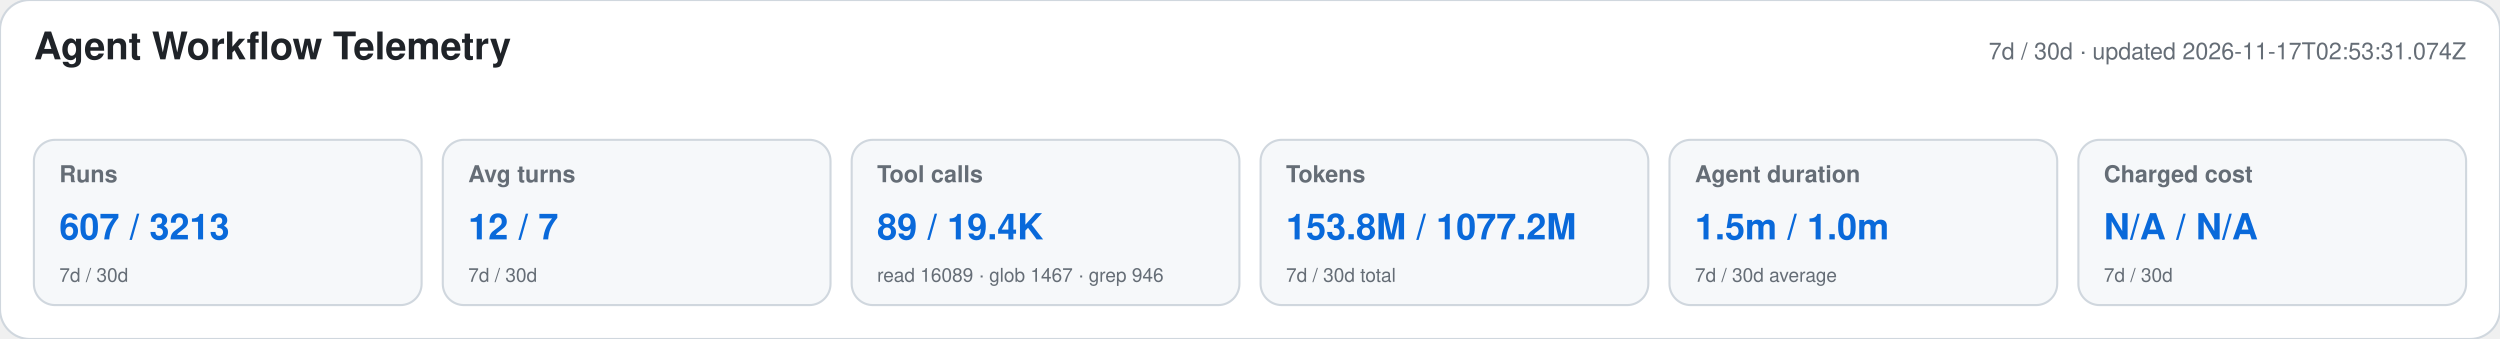
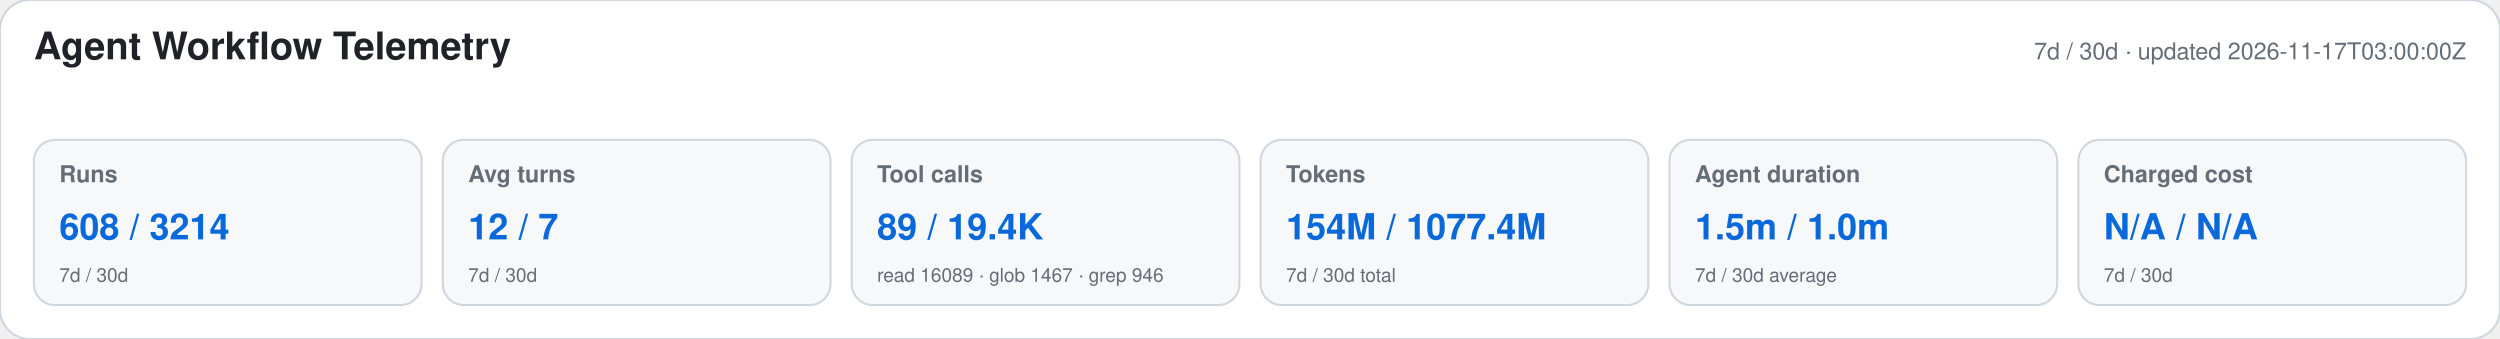
<svg xmlns="http://www.w3.org/2000/svg" width="1180" height="160" viewBox="0 0 1180 160" role="img" aria-labelledby="title desc">
  <style>text{font-family:-apple-system,BlinkMacSystemFont,"Segoe UI",Helvetica,Arial,sans-serif}.heading{font-size:18px;font-weight:650;fill:#1f2328}.meta,.label,.secondary{fill:#656d76}.meta,.label{font-size:11px}.label{font-weight:600}.primary{font-size:17px;font-weight:700;fill:#0969da}.secondary{font-size:9px}</style>
  <rect width="1180" height="160" rx="14" fill="#ffffff" stroke="#d0d7de" />
  <text x="16" y="28" class="heading">Agent Workflow Telemetry</text>
-   <text x="1164" y="28" text-anchor="end" class="meta">7d / 30d · updated 2026-11-17T02:53:31.074Z</text>
+   <text x="1164" y="28" text-anchor="end" class="meta">7d / 30d · updated 2026-11-17T03:00:00Z</text>
  <g>
    <rect x="16" y="66" width="183" height="78" rx="10" fill="#f6f8fa" stroke="#d0d7de" />
    <text x="28" y="86" class="label">Runs</text>
-     <text x="28" y="113" class="primary">607 / 3213</text>
+     <text x="28" y="113" class="primary">608 / 3214</text>
    <text x="28" y="133" class="secondary">7d / 30d</text>
  </g>
  <g>
    <rect x="209" y="66" width="183" height="78" rx="10" fill="#f6f8fa" stroke="#d0d7de" />
    <text x="221" y="86" class="label">Avg turns</text>
    <text x="221" y="113" class="primary">12 / 7</text>
    <text x="221" y="133" class="secondary">7d / 30d</text>
  </g>
  <g>
    <rect x="402" y="66" width="183" height="78" rx="10" fill="#f6f8fa" stroke="#d0d7de" />
    <text x="414" y="86" class="label">Tool calls</text>
    <text x="414" y="113" class="primary">89 / 19.4K</text>
    <text x="414" y="133" class="secondary">read 16089 · glob 1467 · grep 946</text>
  </g>
  <g>
    <rect x="595" y="66" width="183" height="78" rx="10" fill="#f6f8fa" stroke="#d0d7de" />
    <text x="607" y="86" class="label">Tokens</text>
-     <text x="607" y="113" class="primary">153.8M / 1077.2M</text>
+     <text x="607" y="113" class="primary">154M / 1077.4M</text>
    <text x="607" y="133" class="secondary">7d / 30d total</text>
  </g>
  <g>
    <rect x="788" y="66" width="183" height="78" rx="10" fill="#f6f8fa" stroke="#d0d7de" />
    <text x="800" y="86" class="label">Agent duration</text>
    <text x="800" y="113" class="primary">1.5m / 1.0m</text>
    <text x="800" y="133" class="secondary">7d / 30d average</text>
  </g>
  <g>
    <rect x="981" y="66" width="183" height="78" rx="10" fill="#f6f8fa" stroke="#d0d7de" />
    <text x="993" y="86" class="label">Charged cost</text>
    <text x="993" y="113" class="primary">N/A / N/A</text>
    <text x="993" y="133" class="secondary">7d / 30d</text>
  </g>
</svg>
